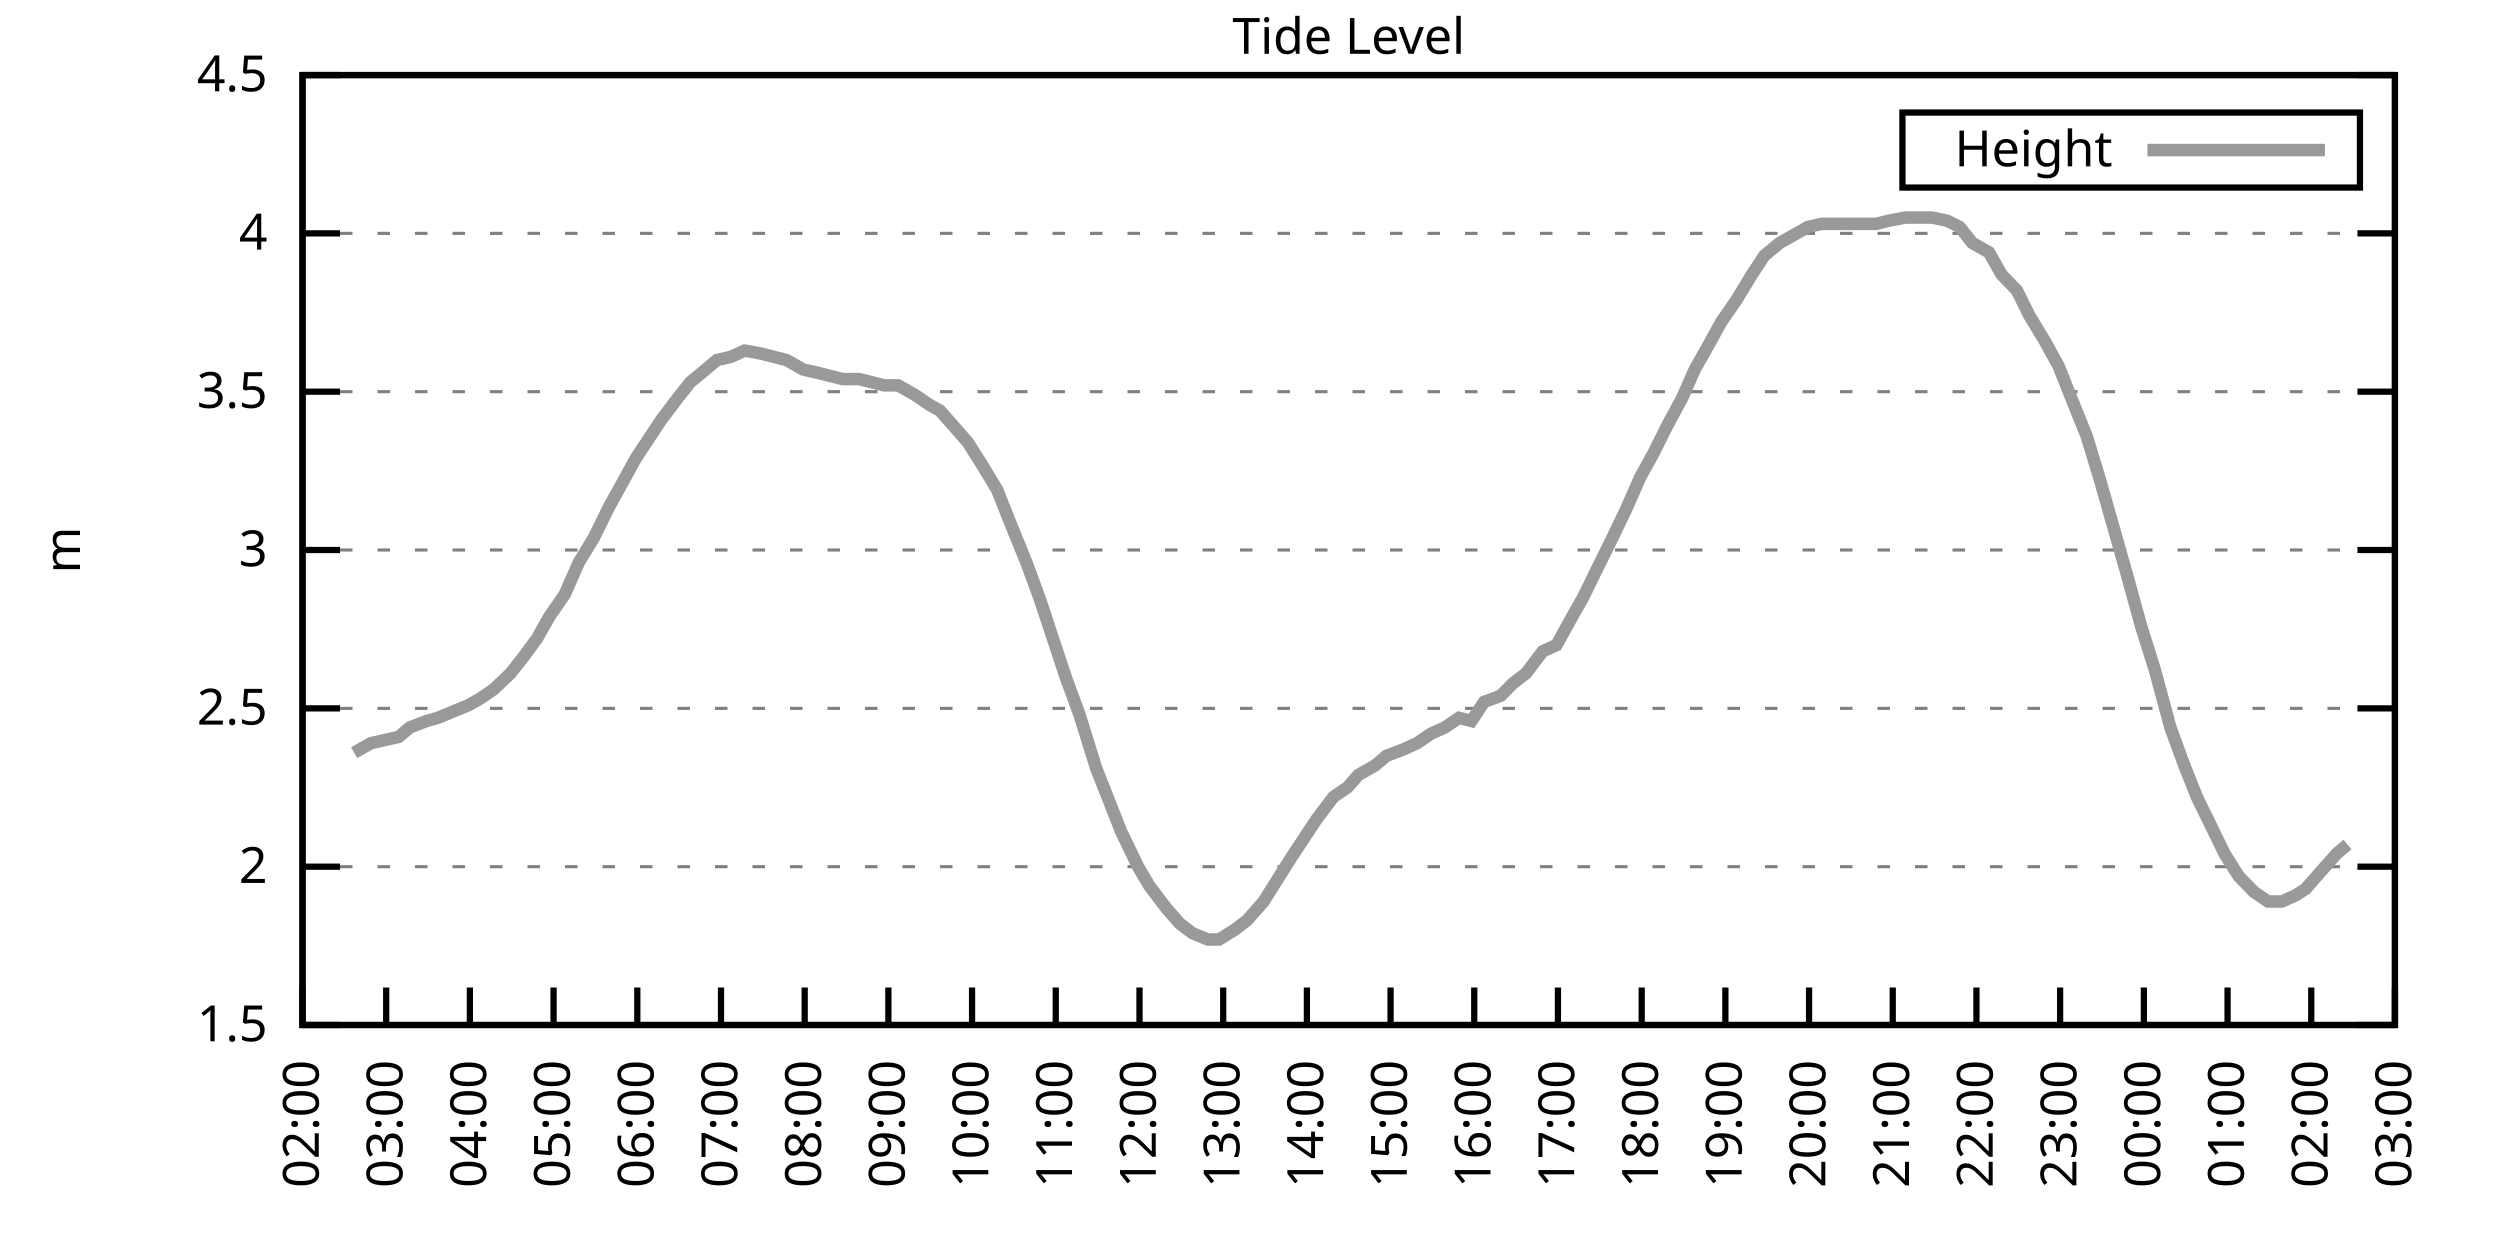
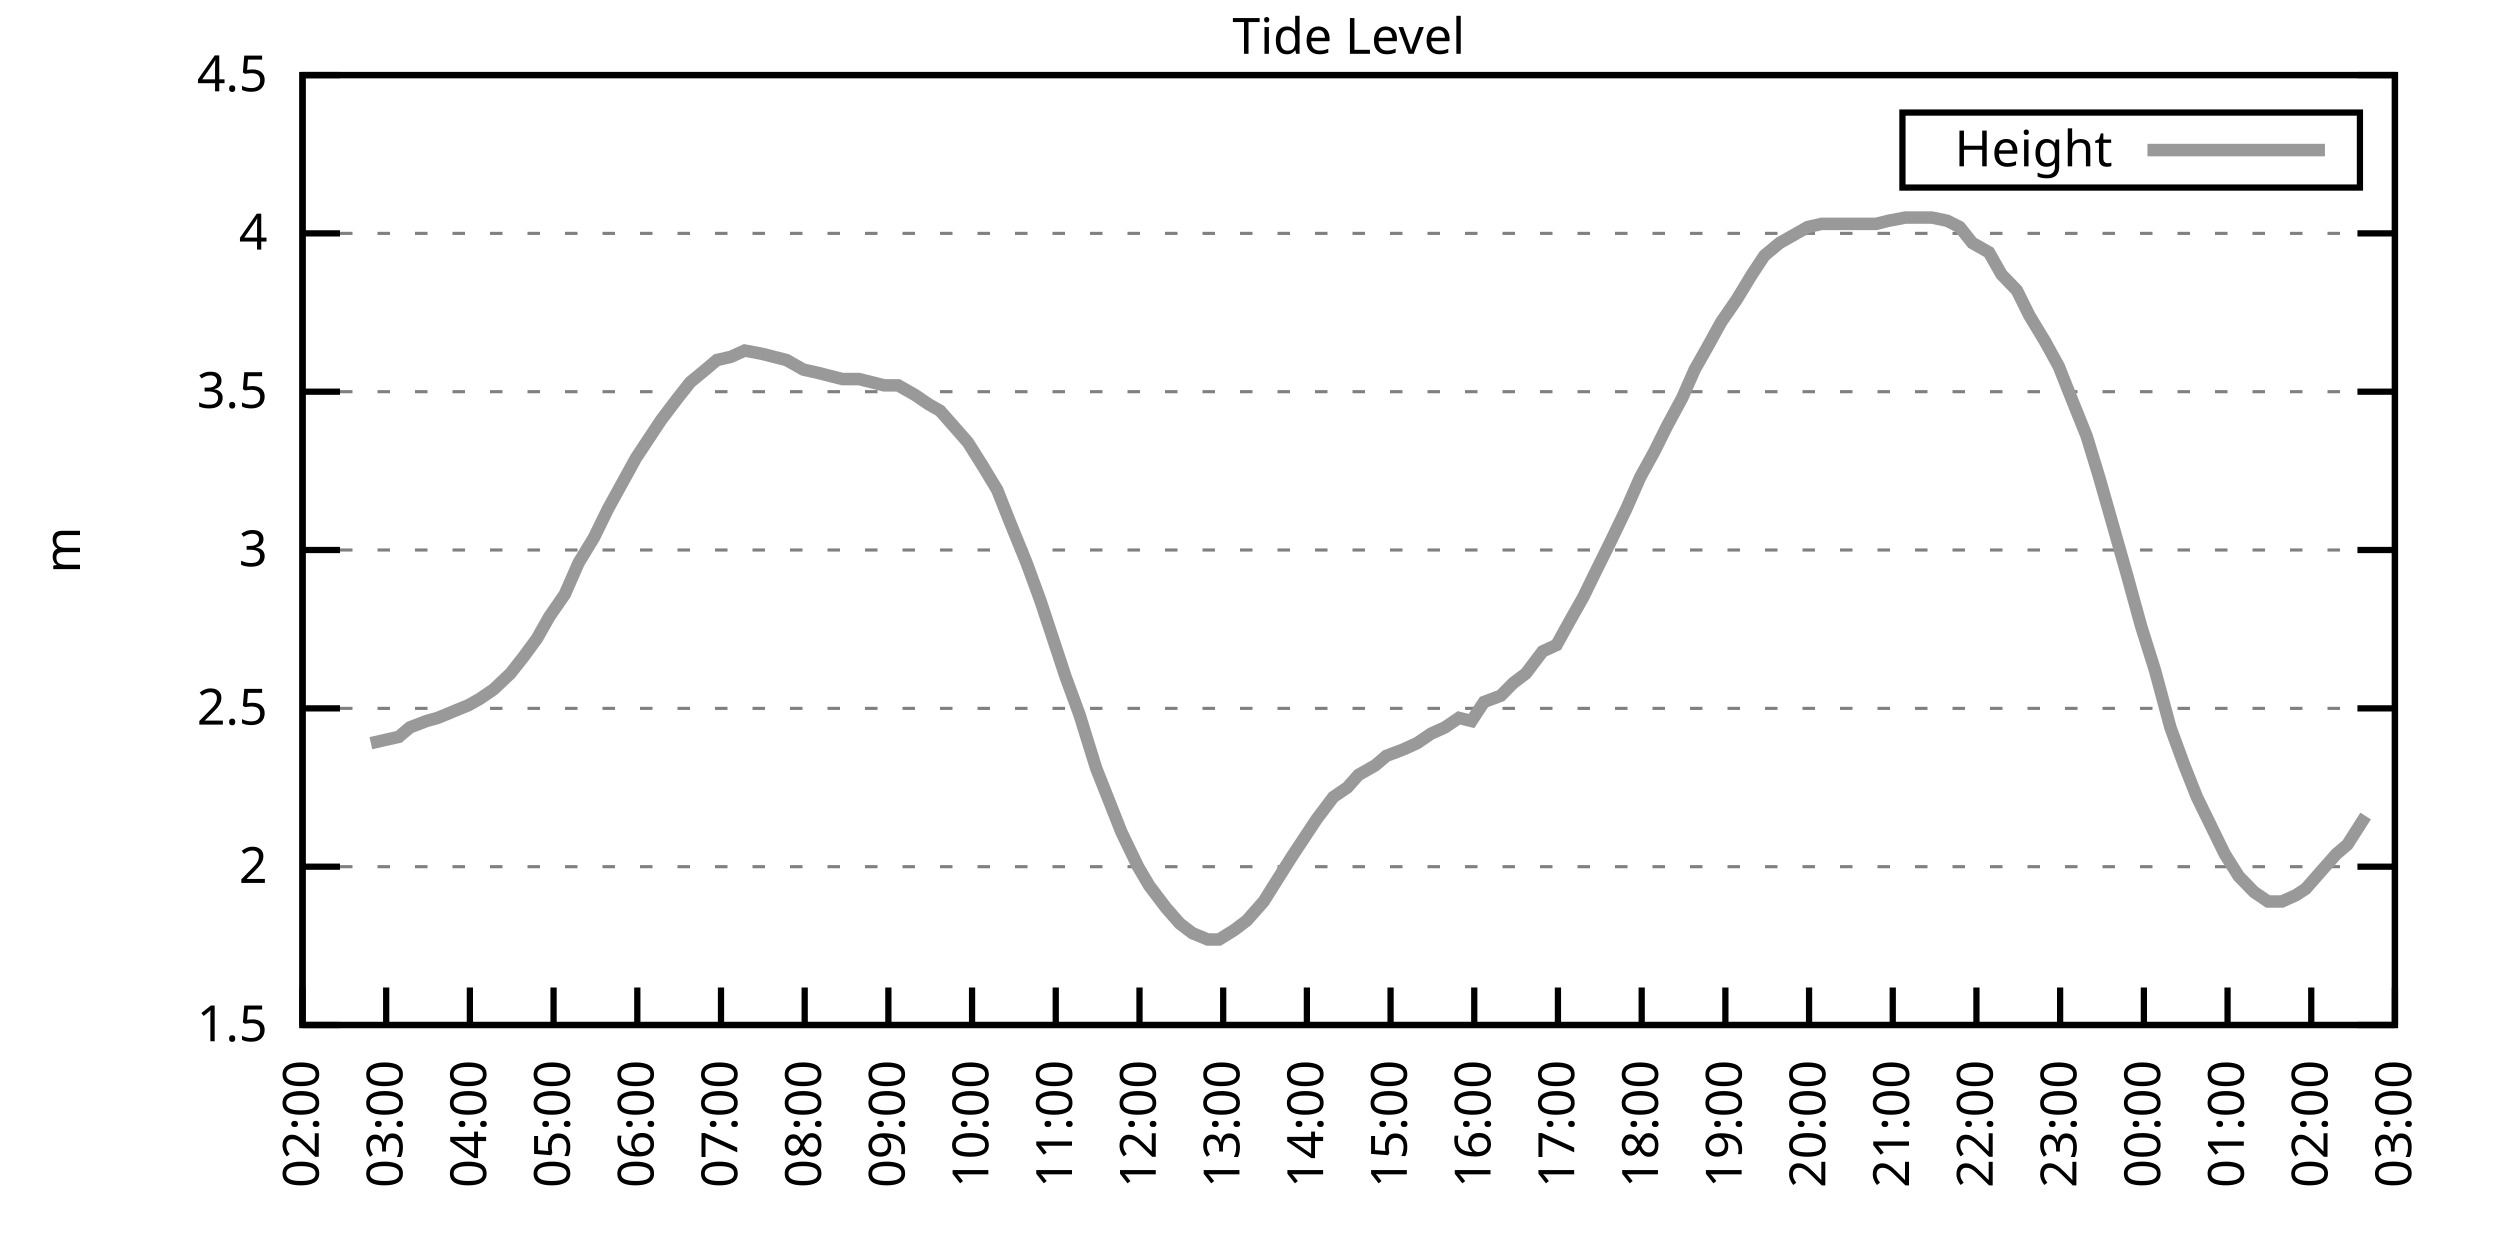
<svg xmlns="http://www.w3.org/2000/svg" xmlns:xlink="http://www.w3.org/1999/xlink" width="400" height="200" viewBox="0 0 400 200">
  <g id="gnuplot_canvas">
    <rect x="0" y="0" width="400" height="200" fill="none" />
    <defs>
      <circle id="gpDot" r="0.5" stroke-width="0.5" stroke="currentColor" />
      <path id="gpPt0" stroke-width="0.333" stroke="currentColor" d="M-1,0 h2 M0,-1 v2" />
      <path id="gpPt1" stroke-width="0.333" stroke="currentColor" d="M-1,-1 L1,1 M1,-1 L-1,1" />
      <path id="gpPt2" stroke-width="0.333" stroke="currentColor" d="M-1,0 L1,0 M0,-1 L0,1 M-1,-1 L1,1 M-1,1 L1,-1" />
      <rect id="gpPt3" stroke-width="0.333" stroke="currentColor" x="-1" y="-1" width="2" height="2" />
      <rect id="gpPt4" stroke-width="0.333" stroke="currentColor" fill="currentColor" x="-1" y="-1" width="2" height="2" />
      <circle id="gpPt5" stroke-width="0.333" stroke="currentColor" cx="0" cy="0" r="1" />
      <use xlink:href="#gpPt5" id="gpPt6" fill="currentColor" stroke="none" />
      <path id="gpPt7" stroke-width="0.333" stroke="currentColor" d="M0,-1.33 L-1.33,0.67 L1.33,0.67 z" />
      <use xlink:href="#gpPt7" id="gpPt8" fill="currentColor" stroke="none" />
      <use xlink:href="#gpPt7" id="gpPt9" stroke="currentColor" transform="rotate(180)" />
      <use xlink:href="#gpPt9" id="gpPt10" fill="currentColor" stroke="none" />
      <use xlink:href="#gpPt3" id="gpPt11" stroke="currentColor" transform="rotate(45)" />
      <use xlink:href="#gpPt11" id="gpPt12" fill="currentColor" stroke="none" />
      <path id="gpPt13" stroke-width="0.333" stroke="currentColor" d="M0,1.330 L1.265,0.411 L0.782,-1.067 L-0.782,-1.076 L-1.265,0.411 z" />
      <use xlink:href="#gpPt13" id="gpPt14" fill="currentColor" stroke="none" />
      <filter id="textbox" filterUnits="objectBoundingBox" x="0" y="0" height="1" width="1">
        <feFlood flood-color="white" flood-opacity="1" result="bgnd" />
        <feComposite in="SourceGraphic" in2="bgnd" operator="atop" />
      </filter>
      <filter id="greybox" filterUnits="objectBoundingBox" x="0" y="0" height="1" width="1">
        <feFlood flood-color="lightgrey" flood-opacity="1" result="grey" />
        <feComposite in="SourceGraphic" in2="grey" operator="atop" />
      </filter>
    </defs>
    <g fill="none" color="white" stroke="currentColor" stroke-width="1.00" stroke-linecap="butt" stroke-linejoin="miter">
</g>
    <g fill="none" color="black" stroke="currentColor" stroke-width="1.00" stroke-linecap="butt" stroke-linejoin="miter">
      <g stroke="none" shape-rendering="crispEdges">
        <polygon fill="rgb(255, 255, 255)" points="48.40,164.00 383.18,164.00 383.18,12.02 48.40,12.02 " />
      </g>
    </g>
    <g fill="none" color="black" stroke="currentColor" stroke-width="1.00" stroke-linecap="butt" stroke-linejoin="miter">
</g>
    <g fill="none" color="black" stroke="black" stroke-width="0.50" stroke-linecap="butt" stroke-linejoin="miter">
</g>
    <g fill="none" color="gray" stroke="currentColor" stroke-width="0.50" stroke-linecap="butt" stroke-linejoin="miter">
      <path stroke="gray" stroke-dasharray="2,4" class="gridline" d="M48.40,164.00 L383.19,164.00  " />
    </g>
    <g fill="none" color="gray" stroke="gray" stroke-width="1.00" stroke-linecap="butt" stroke-linejoin="miter">
</g>
    <g fill="none" color="black" stroke="currentColor" stroke-width="1.00" stroke-linecap="butt" stroke-linejoin="miter">
      <path stroke="black" d="M48.40,164.00 L54.40,164.00 M383.19,164.00 L377.19,164.00  " />
      <g transform="translate(42.80,166.60)" stroke="none" fill="black" font-family="Sans" font-size="8.00" text-anchor="end">
        <text>
          <tspan font-family="Sans"> 1.5</tspan>
        </text>
      </g>
    </g>
    <g fill="none" color="black" stroke="currentColor" stroke-width="1.00" stroke-linecap="butt" stroke-linejoin="miter">
</g>
    <g fill="none" color="black" stroke="black" stroke-width="0.50" stroke-linecap="butt" stroke-linejoin="miter">
</g>
    <g fill="none" color="gray" stroke="currentColor" stroke-width="0.50" stroke-linecap="butt" stroke-linejoin="miter">
      <path stroke="gray" stroke-dasharray="2,4" class="gridline" d="M48.40,138.67 L383.19,138.67  " />
    </g>
    <g fill="none" color="gray" stroke="gray" stroke-width="1.00" stroke-linecap="butt" stroke-linejoin="miter">
</g>
    <g fill="none" color="black" stroke="currentColor" stroke-width="1.00" stroke-linecap="butt" stroke-linejoin="miter">
      <path stroke="black" d="M48.40,138.67 L54.40,138.67 M383.19,138.67 L377.19,138.67  " />
      <g transform="translate(42.80,141.27)" stroke="none" fill="black" font-family="Sans" font-size="8.00" text-anchor="end">
        <text>
          <tspan font-family="Sans"> 2</tspan>
        </text>
      </g>
    </g>
    <g fill="none" color="black" stroke="currentColor" stroke-width="1.00" stroke-linecap="butt" stroke-linejoin="miter">
</g>
    <g fill="none" color="black" stroke="black" stroke-width="0.50" stroke-linecap="butt" stroke-linejoin="miter">
</g>
    <g fill="none" color="gray" stroke="currentColor" stroke-width="0.50" stroke-linecap="butt" stroke-linejoin="miter">
      <path stroke="gray" stroke-dasharray="2,4" class="gridline" d="M48.40,113.34 L383.19,113.34  " />
    </g>
    <g fill="none" color="gray" stroke="gray" stroke-width="1.00" stroke-linecap="butt" stroke-linejoin="miter">
</g>
    <g fill="none" color="black" stroke="currentColor" stroke-width="1.00" stroke-linecap="butt" stroke-linejoin="miter">
      <path stroke="black" d="M48.40,113.34 L54.40,113.34 M383.19,113.34 L377.19,113.34  " />
      <g transform="translate(42.80,115.94)" stroke="none" fill="black" font-family="Sans" font-size="8.00" text-anchor="end">
        <text>
          <tspan font-family="Sans"> 2.5</tspan>
        </text>
      </g>
    </g>
    <g fill="none" color="black" stroke="currentColor" stroke-width="1.00" stroke-linecap="butt" stroke-linejoin="miter">
</g>
    <g fill="none" color="black" stroke="black" stroke-width="0.50" stroke-linecap="butt" stroke-linejoin="miter">
</g>
    <g fill="none" color="gray" stroke="currentColor" stroke-width="0.50" stroke-linecap="butt" stroke-linejoin="miter">
      <path stroke="gray" stroke-dasharray="2,4" class="gridline" d="M48.40,88.00 L383.19,88.00  " />
    </g>
    <g fill="none" color="gray" stroke="gray" stroke-width="1.00" stroke-linecap="butt" stroke-linejoin="miter">
</g>
    <g fill="none" color="black" stroke="currentColor" stroke-width="1.00" stroke-linecap="butt" stroke-linejoin="miter">
      <path stroke="black" d="M48.40,88.00 L54.40,88.00 M383.19,88.00 L377.19,88.00  " />
      <g transform="translate(42.80,90.60)" stroke="none" fill="black" font-family="Sans" font-size="8.00" text-anchor="end">
        <text>
          <tspan font-family="Sans"> 3</tspan>
        </text>
      </g>
    </g>
    <g fill="none" color="black" stroke="currentColor" stroke-width="1.00" stroke-linecap="butt" stroke-linejoin="miter">
</g>
    <g fill="none" color="black" stroke="black" stroke-width="0.50" stroke-linecap="butt" stroke-linejoin="miter">
</g>
    <g fill="none" color="gray" stroke="currentColor" stroke-width="0.50" stroke-linecap="butt" stroke-linejoin="miter">
      <path stroke="gray" stroke-dasharray="2,4" class="gridline" d="M48.40,62.67 L383.19,62.67  " />
    </g>
    <g fill="none" color="gray" stroke="gray" stroke-width="1.00" stroke-linecap="butt" stroke-linejoin="miter">
</g>
    <g fill="none" color="black" stroke="currentColor" stroke-width="1.00" stroke-linecap="butt" stroke-linejoin="miter">
      <path stroke="black" d="M48.40,62.67 L54.40,62.67 M383.19,62.67 L377.19,62.67  " />
      <g transform="translate(42.80,65.27)" stroke="none" fill="black" font-family="Sans" font-size="8.00" text-anchor="end">
        <text>
          <tspan font-family="Sans"> 3.5</tspan>
        </text>
      </g>
    </g>
    <g fill="none" color="black" stroke="currentColor" stroke-width="1.00" stroke-linecap="butt" stroke-linejoin="miter">
</g>
    <g fill="none" color="black" stroke="black" stroke-width="0.50" stroke-linecap="butt" stroke-linejoin="miter">
</g>
    <g fill="none" color="gray" stroke="currentColor" stroke-width="0.50" stroke-linecap="butt" stroke-linejoin="miter">
      <path stroke="gray" stroke-dasharray="2,4" class="gridline" d="M48.40,37.34 L383.19,37.34  " />
    </g>
    <g fill="none" color="gray" stroke="gray" stroke-width="1.00" stroke-linecap="butt" stroke-linejoin="miter">
</g>
    <g fill="none" color="black" stroke="currentColor" stroke-width="1.00" stroke-linecap="butt" stroke-linejoin="miter">
      <path stroke="black" d="M48.40,37.34 L54.40,37.34 M383.19,37.34 L377.19,37.34  " />
      <g transform="translate(42.80,39.94)" stroke="none" fill="black" font-family="Sans" font-size="8.00" text-anchor="end">
        <text>
          <tspan font-family="Sans"> 4</tspan>
        </text>
      </g>
    </g>
    <g fill="none" color="black" stroke="currentColor" stroke-width="1.00" stroke-linecap="butt" stroke-linejoin="miter">
</g>
    <g fill="none" color="black" stroke="black" stroke-width="0.50" stroke-linecap="butt" stroke-linejoin="miter">
</g>
    <g fill="none" color="gray" stroke="currentColor" stroke-width="0.50" stroke-linecap="butt" stroke-linejoin="miter">
      <path stroke="gray" stroke-dasharray="2,4" class="gridline" d="M48.40,12.01 L383.19,12.01  " />
    </g>
    <g fill="none" color="gray" stroke="gray" stroke-width="1.00" stroke-linecap="butt" stroke-linejoin="miter">
</g>
    <g fill="none" color="black" stroke="currentColor" stroke-width="1.00" stroke-linecap="butt" stroke-linejoin="miter">
      <path stroke="black" d="M48.40,12.01 L54.40,12.01 M383.19,12.01 L377.19,12.01  " />
      <g transform="translate(42.80,14.61)" stroke="none" fill="black" font-family="Sans" font-size="8.00" text-anchor="end">
        <text>
          <tspan font-family="Sans"> 4.5</tspan>
        </text>
      </g>
    </g>
    <g fill="none" color="black" stroke="currentColor" stroke-width="1.00" stroke-linecap="butt" stroke-linejoin="miter">
      <path stroke="black" d="M48.40,164.00 L48.40,158.00  " />
      <g transform="translate(51.00,169.60) rotate(270.00)" stroke="none" fill="black" font-family="Sans" font-size="8.00" text-anchor="end">
        <text>
          <tspan font-family="Sans">02:00</tspan>
        </text>
      </g>
    </g>
    <g fill="none" color="black" stroke="currentColor" stroke-width="1.00" stroke-linecap="butt" stroke-linejoin="miter">
      <path stroke="black" d="M61.79,164.00 L61.79,158.00  " />
      <g transform="translate(64.39,169.60) rotate(270.00)" stroke="none" fill="black" font-family="Sans" font-size="8.00" text-anchor="end">
        <text>
          <tspan font-family="Sans">03:00</tspan>
        </text>
      </g>
    </g>
    <g fill="none" color="black" stroke="currentColor" stroke-width="1.00" stroke-linecap="butt" stroke-linejoin="miter">
      <path stroke="black" d="M75.18,164.00 L75.18,158.00  " />
      <g transform="translate(77.78,169.60) rotate(270.00)" stroke="none" fill="black" font-family="Sans" font-size="8.00" text-anchor="end">
        <text>
          <tspan font-family="Sans">04:00</tspan>
        </text>
      </g>
    </g>
    <g fill="none" color="black" stroke="currentColor" stroke-width="1.00" stroke-linecap="butt" stroke-linejoin="miter">
      <path stroke="black" d="M88.57,164.00 L88.57,158.00  " />
      <g transform="translate(91.17,169.60) rotate(270.00)" stroke="none" fill="black" font-family="Sans" font-size="8.00" text-anchor="end">
        <text>
          <tspan font-family="Sans">05:00</tspan>
        </text>
      </g>
    </g>
    <g fill="none" color="black" stroke="currentColor" stroke-width="1.00" stroke-linecap="butt" stroke-linejoin="miter">
      <path stroke="black" d="M101.97,164.00 L101.97,158.00  " />
      <g transform="translate(104.57,169.60) rotate(270.00)" stroke="none" fill="black" font-family="Sans" font-size="8.00" text-anchor="end">
        <text>
          <tspan font-family="Sans">06:00</tspan>
        </text>
      </g>
    </g>
    <g fill="none" color="black" stroke="currentColor" stroke-width="1.00" stroke-linecap="butt" stroke-linejoin="miter">
      <path stroke="black" d="M115.36,164.00 L115.36,158.00  " />
      <g transform="translate(117.96,169.60) rotate(270.00)" stroke="none" fill="black" font-family="Sans" font-size="8.00" text-anchor="end">
        <text>
          <tspan font-family="Sans">07:00</tspan>
        </text>
      </g>
    </g>
    <g fill="none" color="black" stroke="currentColor" stroke-width="1.00" stroke-linecap="butt" stroke-linejoin="miter">
      <path stroke="black" d="M128.75,164.00 L128.75,158.00  " />
      <g transform="translate(131.35,169.60) rotate(270.00)" stroke="none" fill="black" font-family="Sans" font-size="8.00" text-anchor="end">
        <text>
          <tspan font-family="Sans">08:00</tspan>
        </text>
      </g>
    </g>
    <g fill="none" color="black" stroke="currentColor" stroke-width="1.00" stroke-linecap="butt" stroke-linejoin="miter">
      <path stroke="black" d="M142.14,164.00 L142.14,158.00  " />
      <g transform="translate(144.74,169.60) rotate(270.00)" stroke="none" fill="black" font-family="Sans" font-size="8.00" text-anchor="end">
        <text>
          <tspan font-family="Sans">09:00</tspan>
        </text>
      </g>
    </g>
    <g fill="none" color="black" stroke="currentColor" stroke-width="1.00" stroke-linecap="butt" stroke-linejoin="miter">
      <path stroke="black" d="M155.53,164.00 L155.53,158.00  " />
      <g transform="translate(158.13,169.60) rotate(270.00)" stroke="none" fill="black" font-family="Sans" font-size="8.00" text-anchor="end">
        <text>
          <tspan font-family="Sans">10:00</tspan>
        </text>
      </g>
    </g>
    <g fill="none" color="black" stroke="currentColor" stroke-width="1.00" stroke-linecap="butt" stroke-linejoin="miter">
      <path stroke="black" d="M168.92,164.00 L168.92,158.00  " />
      <g transform="translate(171.52,169.60) rotate(270.00)" stroke="none" fill="black" font-family="Sans" font-size="8.00" text-anchor="end">
        <text>
          <tspan font-family="Sans">11:00</tspan>
        </text>
      </g>
    </g>
    <g fill="none" color="black" stroke="currentColor" stroke-width="1.00" stroke-linecap="butt" stroke-linejoin="miter">
      <path stroke="black" d="M182.32,164.00 L182.32,158.00  " />
      <g transform="translate(184.92,169.60) rotate(270.00)" stroke="none" fill="black" font-family="Sans" font-size="8.00" text-anchor="end">
        <text>
          <tspan font-family="Sans">12:00</tspan>
        </text>
      </g>
    </g>
    <g fill="none" color="black" stroke="currentColor" stroke-width="1.00" stroke-linecap="butt" stroke-linejoin="miter">
      <path stroke="black" d="M195.71,164.00 L195.71,158.00  " />
      <g transform="translate(198.31,169.60) rotate(270.00)" stroke="none" fill="black" font-family="Sans" font-size="8.00" text-anchor="end">
        <text>
          <tspan font-family="Sans">13:00</tspan>
        </text>
      </g>
    </g>
    <g fill="none" color="black" stroke="currentColor" stroke-width="1.00" stroke-linecap="butt" stroke-linejoin="miter">
      <path stroke="black" d="M209.10,164.00 L209.10,158.00  " />
      <g transform="translate(211.70,169.60) rotate(270.00)" stroke="none" fill="black" font-family="Sans" font-size="8.00" text-anchor="end">
        <text>
          <tspan font-family="Sans">14:00</tspan>
        </text>
      </g>
    </g>
    <g fill="none" color="black" stroke="currentColor" stroke-width="1.00" stroke-linecap="butt" stroke-linejoin="miter">
      <path stroke="black" d="M222.49,164.00 L222.49,158.00  " />
      <g transform="translate(225.09,169.60) rotate(270.00)" stroke="none" fill="black" font-family="Sans" font-size="8.00" text-anchor="end">
        <text>
          <tspan font-family="Sans">15:00</tspan>
        </text>
      </g>
    </g>
    <g fill="none" color="black" stroke="currentColor" stroke-width="1.00" stroke-linecap="butt" stroke-linejoin="miter">
      <path stroke="black" d="M235.88,164.00 L235.88,158.00  " />
      <g transform="translate(238.48,169.60) rotate(270.00)" stroke="none" fill="black" font-family="Sans" font-size="8.00" text-anchor="end">
        <text>
          <tspan font-family="Sans">16:00</tspan>
        </text>
      </g>
    </g>
    <g fill="none" color="black" stroke="currentColor" stroke-width="1.00" stroke-linecap="butt" stroke-linejoin="miter">
      <path stroke="black" d="M249.27,164.00 L249.27,158.00  " />
      <g transform="translate(251.87,169.60) rotate(270.00)" stroke="none" fill="black" font-family="Sans" font-size="8.00" text-anchor="end">
        <text>
          <tspan font-family="Sans">17:00</tspan>
        </text>
      </g>
    </g>
    <g fill="none" color="black" stroke="currentColor" stroke-width="1.00" stroke-linecap="butt" stroke-linejoin="miter">
      <path stroke="black" d="M262.67,164.00 L262.67,158.00  " />
      <g transform="translate(265.27,169.60) rotate(270.00)" stroke="none" fill="black" font-family="Sans" font-size="8.00" text-anchor="end">
        <text>
          <tspan font-family="Sans">18:00</tspan>
        </text>
      </g>
    </g>
    <g fill="none" color="black" stroke="currentColor" stroke-width="1.00" stroke-linecap="butt" stroke-linejoin="miter">
      <path stroke="black" d="M276.06,164.00 L276.06,158.00  " />
      <g transform="translate(278.66,169.60) rotate(270.00)" stroke="none" fill="black" font-family="Sans" font-size="8.00" text-anchor="end">
        <text>
          <tspan font-family="Sans">19:00</tspan>
        </text>
      </g>
    </g>
    <g fill="none" color="black" stroke="currentColor" stroke-width="1.00" stroke-linecap="butt" stroke-linejoin="miter">
      <path stroke="black" d="M289.45,164.00 L289.45,158.00  " />
      <g transform="translate(292.05,169.60) rotate(270.00)" stroke="none" fill="black" font-family="Sans" font-size="8.00" text-anchor="end">
        <text>
          <tspan font-family="Sans">20:00</tspan>
        </text>
      </g>
    </g>
    <g fill="none" color="black" stroke="currentColor" stroke-width="1.00" stroke-linecap="butt" stroke-linejoin="miter">
      <path stroke="black" d="M302.84,164.00 L302.84,158.00  " />
      <g transform="translate(305.44,169.60) rotate(270.00)" stroke="none" fill="black" font-family="Sans" font-size="8.00" text-anchor="end">
        <text>
          <tspan font-family="Sans">21:00</tspan>
        </text>
      </g>
    </g>
    <g fill="none" color="black" stroke="currentColor" stroke-width="1.00" stroke-linecap="butt" stroke-linejoin="miter">
      <path stroke="black" d="M316.23,164.00 L316.23,158.00  " />
      <g transform="translate(318.83,169.60) rotate(270.00)" stroke="none" fill="black" font-family="Sans" font-size="8.00" text-anchor="end">
        <text>
          <tspan font-family="Sans">22:00</tspan>
        </text>
      </g>
    </g>
    <g fill="none" color="black" stroke="currentColor" stroke-width="1.00" stroke-linecap="butt" stroke-linejoin="miter">
      <path stroke="black" d="M329.62,164.00 L329.62,158.00  " />
      <g transform="translate(332.22,169.60) rotate(270.00)" stroke="none" fill="black" font-family="Sans" font-size="8.00" text-anchor="end">
        <text>
          <tspan font-family="Sans">23:00</tspan>
        </text>
      </g>
    </g>
    <g fill="none" color="black" stroke="currentColor" stroke-width="1.00" stroke-linecap="butt" stroke-linejoin="miter">
      <path stroke="black" d="M343.02,164.00 L343.02,158.00  " />
      <g transform="translate(345.62,169.60) rotate(270.00)" stroke="none" fill="black" font-family="Sans" font-size="8.00" text-anchor="end">
        <text>
          <tspan font-family="Sans">00:00</tspan>
        </text>
      </g>
    </g>
    <g fill="none" color="black" stroke="currentColor" stroke-width="1.00" stroke-linecap="butt" stroke-linejoin="miter">
      <path stroke="black" d="M356.41,164.00 L356.41,158.00  " />
      <g transform="translate(359.01,169.60) rotate(270.00)" stroke="none" fill="black" font-family="Sans" font-size="8.00" text-anchor="end">
        <text>
          <tspan font-family="Sans">01:00</tspan>
        </text>
      </g>
    </g>
    <g fill="none" color="black" stroke="currentColor" stroke-width="1.00" stroke-linecap="butt" stroke-linejoin="miter">
      <path stroke="black" d="M369.80,164.00 L369.80,158.00  " />
      <g transform="translate(372.40,169.60) rotate(270.00)" stroke="none" fill="black" font-family="Sans" font-size="8.00" text-anchor="end">
        <text>
          <tspan font-family="Sans">02:00</tspan>
        </text>
      </g>
    </g>
    <g fill="none" color="black" stroke="currentColor" stroke-width="1.00" stroke-linecap="butt" stroke-linejoin="miter">
      <path stroke="black" d="M383.19,164.00 L383.19,158.00  " />
      <g transform="translate(385.79,169.60) rotate(270.00)" stroke="none" fill="black" font-family="Sans" font-size="8.00" text-anchor="end">
        <text>
          <tspan font-family="Sans">03:00</tspan>
        </text>
      </g>
    </g>
    <g fill="none" color="black" stroke="currentColor" stroke-width="1.00" stroke-linecap="butt" stroke-linejoin="miter">
</g>
    <g fill="none" color="black" stroke="currentColor" stroke-width="1.00" stroke-linecap="butt" stroke-linejoin="miter">
      <path stroke="black" d="M48.40,12.01 L48.40,164.00 L383.19,164.00 L383.19,12.01 L48.40,12.01 Z  " />
    </g>
    <g fill="none" color="black" stroke="currentColor" stroke-width="1.00" stroke-linecap="butt" stroke-linejoin="miter">
</g>
    <g fill="none" color="black" stroke="currentColor" stroke-width="1.00" stroke-linecap="butt" stroke-linejoin="miter">
      <path stroke="black" d="M304.39,30.01 L304.39,18.01 L377.59,18.01 L377.59,30.01 L304.39,30.01 Z  " />
    </g>
    <g id="Tide_level_plot_1">
      <g fill="none" color="white" stroke="black" stroke-width="2.00" stroke-linecap="butt" stroke-linejoin="miter">
</g>
      <g fill="none" color="black" stroke="currentColor" stroke-width="2.00" stroke-linecap="butt" stroke-linejoin="miter">
        <g transform="translate(337.99,26.61)" stroke="none" fill="black" font-family="Sans" font-size="8.00" text-anchor="end">
          <text>
            <tspan font-family="Sans">Height</tspan>
          </text>
        </g>
      </g>
      <g fill="none" color="black" stroke="currentColor" stroke-width="2.00" stroke-linecap="butt" stroke-linejoin="miter">
-         <path stroke="rgb(153, 153, 153)" d="M343.59,24.01 L371.99,24.01 M56.66,120.43 L59.34,118.91 L61.57,118.40 L63.80,117.90 L65.59,116.38 L68.26,115.36   L70.05,114.86 L72.50,113.84 L74.96,112.83 L76.75,111.82 L78.98,110.30 L81.66,107.76 L83.66,105.23 L85.90,102.19   L87.91,98.64 L90.36,95.10 L92.59,90.03 L95.05,85.98 L97.28,81.42 L99.51,77.37 L101.74,73.31 L103.75,70.27   L105.76,67.23 L108.44,63.69 L110.45,61.15 L112.90,59.13 L114.69,57.61 L116.92,57.10 L119.15,56.09 L121.83,56.59   L123.84,57.10 L125.85,57.61 L128.53,59.13 L130.76,59.63 L132.77,60.14 L134.78,60.65 L137.45,60.65 L139.46,61.15   L141.47,61.66 L143.70,61.66 L146.38,63.18 L148.61,64.70 L150.40,65.71 L153.08,68.75 L154.86,70.78 L157.10,74.33   L159.55,78.38 L161.56,83.45 L164.24,90.03 L166.47,96.11 L168.48,102.19 L170.49,108.27 L172.72,114.35 L175.40,122.96   L177.41,128.03 L179.41,133.10 L182.09,138.67 L183.88,141.71 L186.56,145.25 L188.79,147.79 L190.80,149.31 L193.25,150.32   L195.04,150.32 L197.49,148.80 L199.50,147.28 L202.18,144.24 L204.41,140.69 L206.64,137.15 L208.65,134.11 L210.66,131.07   L213.34,127.52 L215.57,126.00 L217.36,123.98 L220.04,122.46 L221.82,120.94 L224.50,119.92 L226.73,118.91 L228.96,117.39   L231.20,116.38 L233.43,114.86 L235.44,115.36 L237.44,112.32 L240.12,111.31 L242.13,109.28 L244.14,107.76 L246.82,104.22   L249.05,103.20 L251.28,99.15 L253.29,95.60 L255.52,91.04 L257.53,86.99 L260.21,81.42 L262.44,76.35 L264.67,72.30   L266.68,68.25 L269.14,63.69 L271.15,59.13 L273.16,55.58 L275.39,51.53 L277.84,47.98 L280.30,43.93 L282.31,40.89   L284.76,38.86 L286.55,37.85 L289.23,36.33 L291.46,35.82 L293.47,35.82 L295.92,35.82 L298.15,35.82 L300.16,35.82   L302.17,35.32 L304.85,34.81 L306.86,34.81 L309.09,34.81 L311.54,35.32 L313.55,36.33 L315.56,38.86 L318.24,40.38   L320.25,43.93 L322.70,46.46 L324.71,50.51 L327.17,54.57 L329.40,58.62 L331.41,63.69 L333.86,69.77 L335.87,76.35   L338.33,84.97 L340.34,92.06 L342.57,100.16 L344.80,107.26 L347.26,116.38 L349.49,122.46 L351.50,127.52 L355.96,136.64   L358.19,140.19 L360.65,142.72 L362.88,144.24 L365.11,144.24 L367.34,143.23 L368.91,142.21 L371.58,139.17 L373.82,136.64   L375.60,135.12  " />
+         <path stroke="rgb(153, 153, 153)" d="M343.59,24.01 L371.99,24.01 M59.34,118.91 L61.57,118.40 L63.80,117.90 L65.59,116.38 L68.26,115.36 L70.05,114.86   L72.50,113.84 L74.96,112.83 L76.75,111.82 L78.98,110.30 L81.66,107.76 L83.66,105.23 L85.90,102.19 L87.91,98.64   L90.36,95.10 L92.59,90.03 L95.05,85.98 L97.28,81.42 L99.51,77.37 L101.74,73.31 L103.75,70.27 L105.76,67.23   L108.44,63.69 L110.45,61.15 L112.90,59.13 L114.69,57.61 L116.92,57.10 L119.15,56.09 L121.83,56.59 L123.84,57.10   L125.85,57.61 L128.53,59.13 L130.76,59.63 L132.77,60.14 L134.78,60.65 L137.45,60.65 L139.46,61.15 L141.47,61.66   L143.70,61.66 L146.38,63.18 L148.61,64.70 L150.40,65.71 L153.08,68.75 L154.86,70.78 L157.10,74.33 L159.55,78.38   L161.56,83.45 L164.24,90.03 L166.47,96.11 L168.48,102.19 L170.49,108.27 L172.72,114.35 L175.40,122.96 L177.41,128.03   L179.41,133.10 L182.09,138.67 L183.88,141.71 L186.56,145.25 L188.79,147.79 L190.80,149.31 L193.25,150.32 L195.04,150.32   L197.49,148.80 L199.50,147.28 L202.18,144.24 L204.41,140.69 L206.64,137.15 L208.65,134.11 L210.66,131.07 L213.34,127.52   L215.57,126.00 L217.36,123.98 L220.04,122.46 L221.82,120.94 L224.50,119.92 L226.73,118.91 L228.96,117.39 L231.20,116.38   L233.43,114.86 L235.44,115.36 L237.44,112.32 L240.12,111.31 L242.13,109.28 L244.14,107.76 L246.82,104.22 L249.05,103.20   L251.28,99.15 L253.29,95.60 L255.52,91.04 L257.53,86.99 L260.21,81.42 L262.44,76.35 L264.67,72.30 L266.68,68.25   L269.14,63.69 L271.15,59.13 L273.16,55.58 L275.39,51.53 L277.84,47.98 L280.30,43.93 L282.31,40.89 L284.76,38.86   L286.55,37.85 L289.23,36.33 L291.46,35.82 L293.47,35.82 L295.92,35.82 L298.15,35.82 L300.16,35.82 L302.17,35.32   L304.85,34.81 L306.86,34.81 L309.09,34.81 L311.54,35.32 L313.55,36.33 L315.56,38.86 L318.24,40.38 L320.25,43.93   L322.70,46.46 L324.71,50.51 L327.17,54.57 L329.40,58.62 L331.41,63.69 L333.86,69.77 L335.87,76.35 L338.33,84.97   L340.34,92.06 L342.57,100.16 L344.80,107.26 L347.26,116.38 L349.49,122.46 L351.50,127.52 L355.96,136.64 L358.19,140.19   L360.65,142.72 L362.88,144.24 L365.11,144.24 L367.34,143.23 L368.91,142.21 L371.58,139.17 L373.82,136.64 L375.60,135.12   L378.50,130.56  " />
      </g>
    </g>
    <g fill="none" color="black" stroke="currentColor" stroke-width="2.00" stroke-linecap="butt" stroke-linejoin="miter">
</g>
    <g fill="none" color="black" stroke="black" stroke-width="1.00" stroke-linecap="butt" stroke-linejoin="miter">
</g>
    <g fill="none" color="black" stroke="currentColor" stroke-width="1.00" stroke-linecap="butt" stroke-linejoin="miter">
      <path stroke="black" d="M48.40,12.01 L48.40,164.00 L383.19,164.00 L383.19,12.01 L48.40,12.01 Z  " />
      <g transform="translate(12.80,88.01) rotate(270.00)" stroke="none" fill="black" font-family="Sans" font-size="8.00" text-anchor="middle">
        <text>
          <tspan font-family="Sans">m</tspan>
        </text>
      </g>
    </g>
    <g fill="none" color="black" stroke="currentColor" stroke-width="1.00" stroke-linecap="butt" stroke-linejoin="miter">
</g>
    <g fill="none" color="black" stroke="currentColor" stroke-width="1.00" stroke-linecap="butt" stroke-linejoin="miter">
      <g transform="translate(215.79,8.61)" stroke="none" fill="black" font-family="Sans" font-size="8.00" text-anchor="middle">
        <text>
          <tspan font-family="Sans">Tide Level</tspan>
        </text>
      </g>
    </g>
    <g fill="none" color="black" stroke="currentColor" stroke-width="1.00" stroke-linecap="butt" stroke-linejoin="miter">
</g>
  </g>
</svg>
